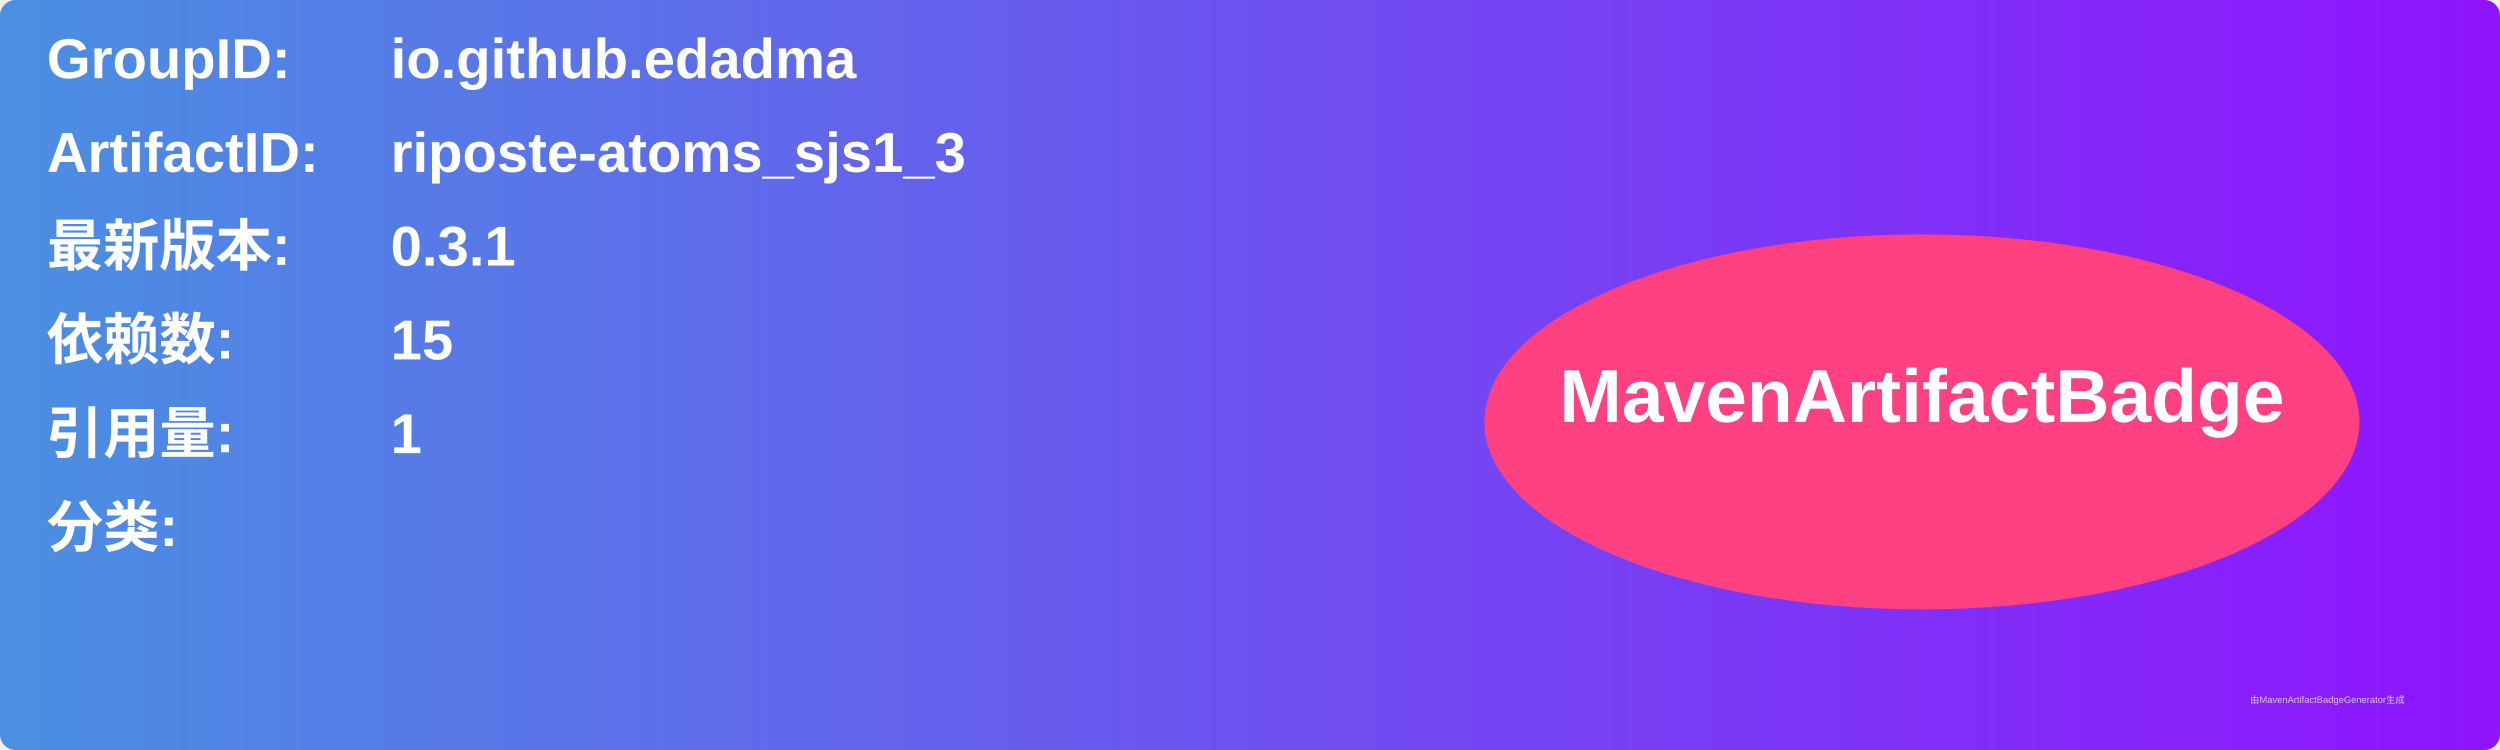
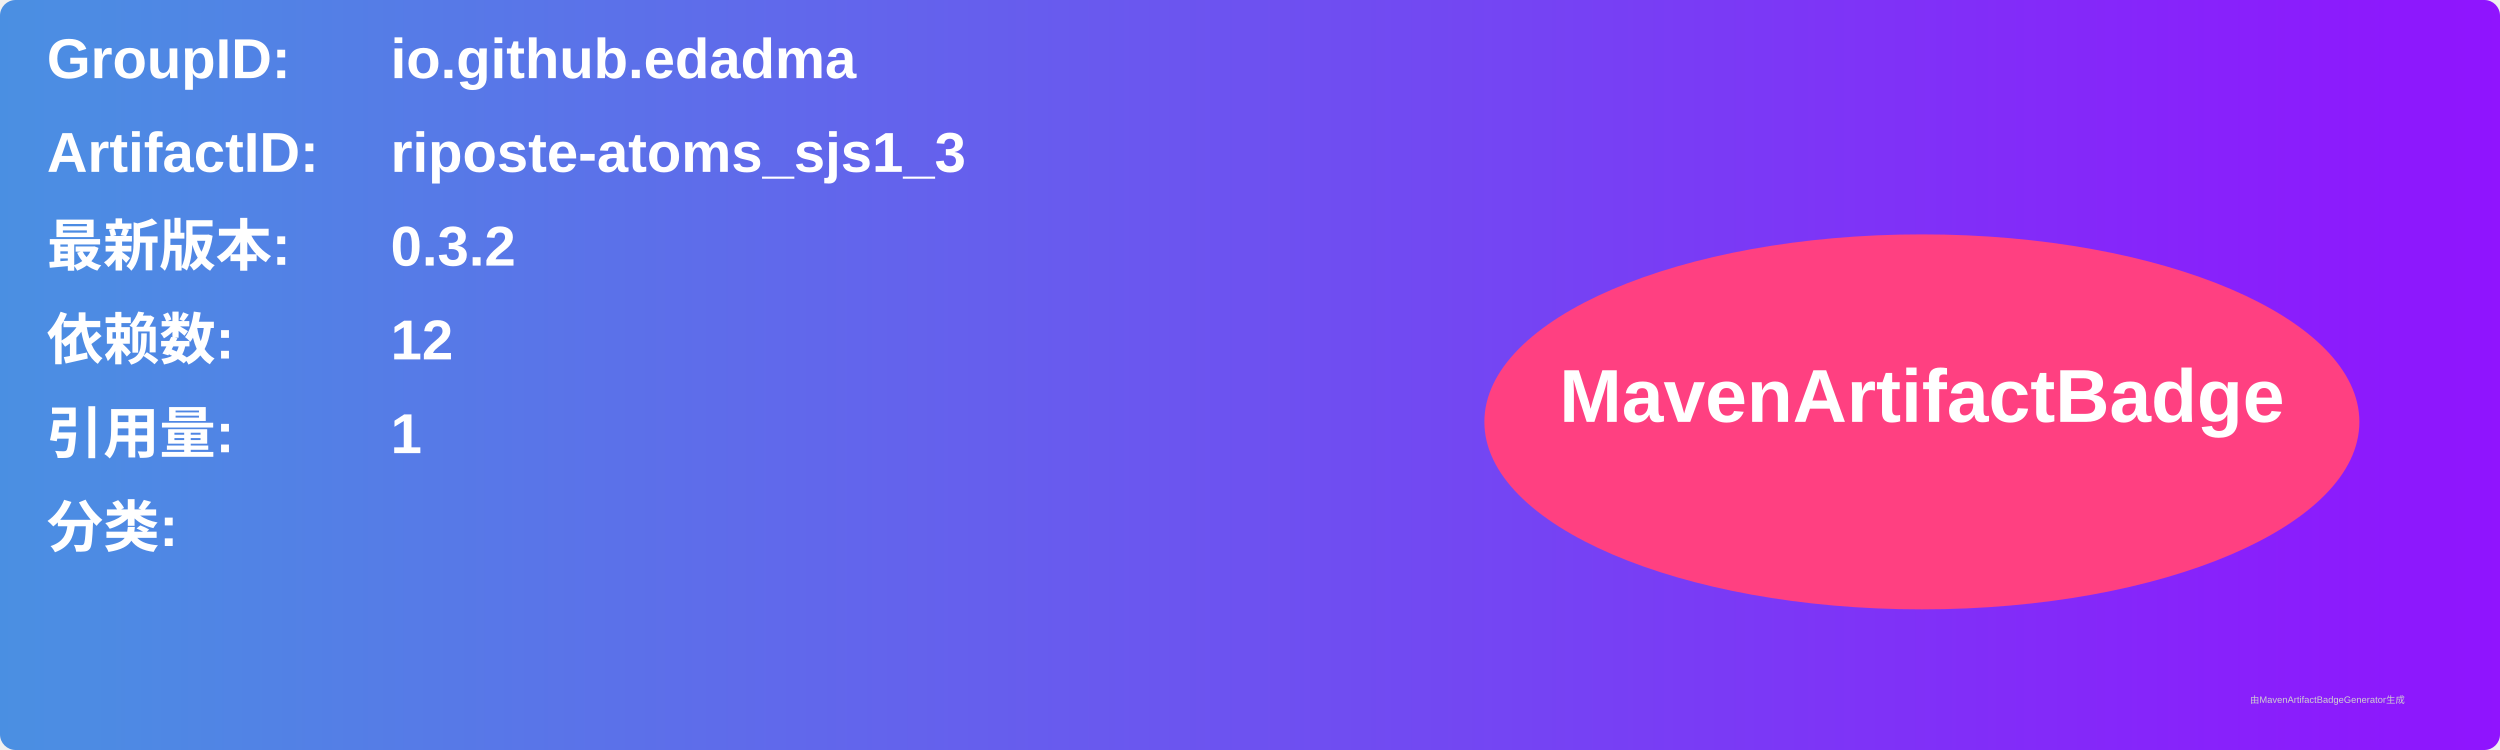
<svg xmlns="http://www.w3.org/2000/svg" width="800" height="240" viewBox="0 0 800 240">
  <linearGradient id="grad" x1="0%" y1="0%" x2="100%" y2="0%">
    <stop offset="0%" stop-color="#4a90e2" />
    <stop offset="100%" stop-color="#9013fe" />
  </linearGradient>
  <rect width="100%" height="100%" rx="5" ry="5" fill="url(#grad)" />
  <g transform="translate(15, 15)">
    <text x="0" y="10" font-family="Arial" font-size="18" fill="white" font-weight="bold" width="260">GroupID:</text>
    <text x="110" y="10" font-family="Arial" font-size="18" fill="white" font-weight="bold" width="460">io.github.edadma</text>
    <text x="0" y="40" font-family="Arial" font-size="18" fill="white" font-weight="bold" width="260">ArtifactID:</text>
    <text x="110" y="40" font-family="Arial" font-size="18" fill="white" font-weight="bold" width="460">riposte-atoms_sjs1_3</text>
    <text x="0" y="70" font-family="Arial" font-size="18" fill="white" font-weight="bold">最新版本:</text>
    <text x="110" y="70" font-family="Arial" font-size="18" fill="white" font-weight="bold">
-       <tspan font-weight="bold">0.3.1</tspan>
+       <tspan font-weight="bold">0.3.2</tspan>
    </text>
    <text x="0" y="100" font-family="Arial" font-size="18" fill="white" font-weight="bold">依赖数: </text>
    <text x="110" y="100" font-family="Arial" font-size="18" fill="white">
-       <tspan font-weight="bold">15</tspan>
+       <tspan font-weight="bold">12</tspan>
    </text>
    <text x="0" y="130" font-family="Arial" font-size="18" fill="white" font-weight="bold">引用量: </text>
    <text x="110" y="130" font-family="Arial" font-size="18" fill="white">
      <tspan font-weight="bold">1</tspan>
    </text>
    <text x="0" y="160" font-family="Arial" font-size="18" fill="white" font-weight="bold">分类:</text>
    <text x="10" y="190" font-family="Arial" font-size="10" fill="white">
      <tspan font-weight="bold" />
    </text>
    <ellipse cx="600" cy="120" rx="140" ry="60" fill="#ff4081" />
    <text x="600" y="120" text-anchor="middle" font-family="Arial" font-size="24" fill="white" font-weight="bold">MavenArtifactBadge</text>
  </g>
  <text x="720" y="225" font-family="Arial" font-size="3" fill="#d0d0d0">由MavenArtifactBadgeGenerator生成</text>
</svg>
